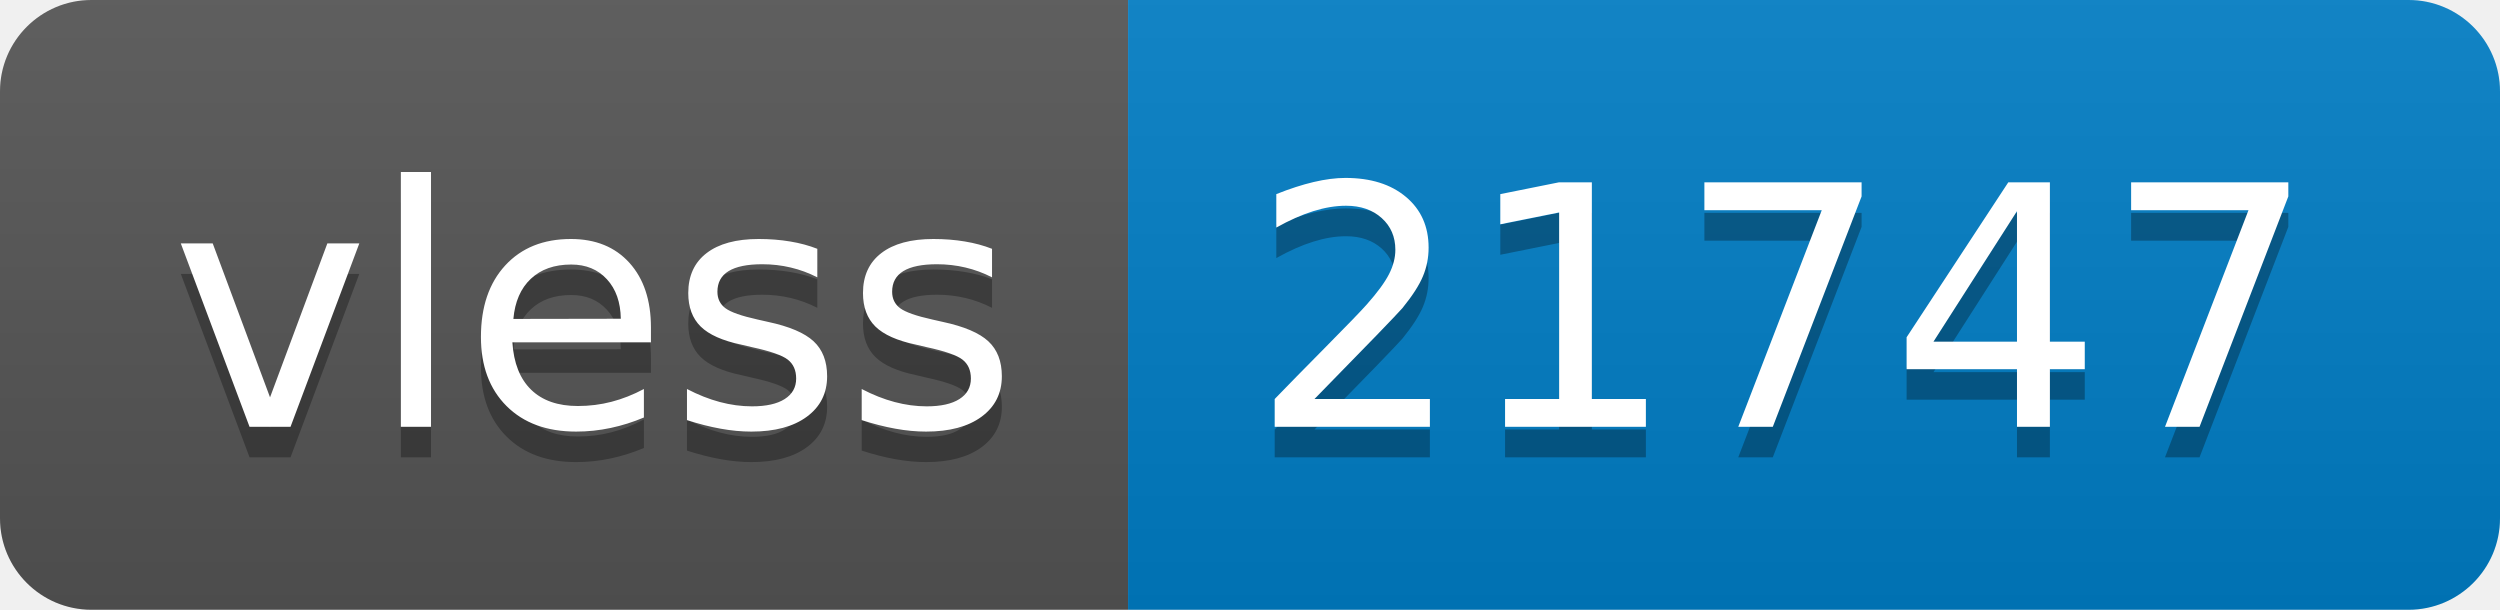
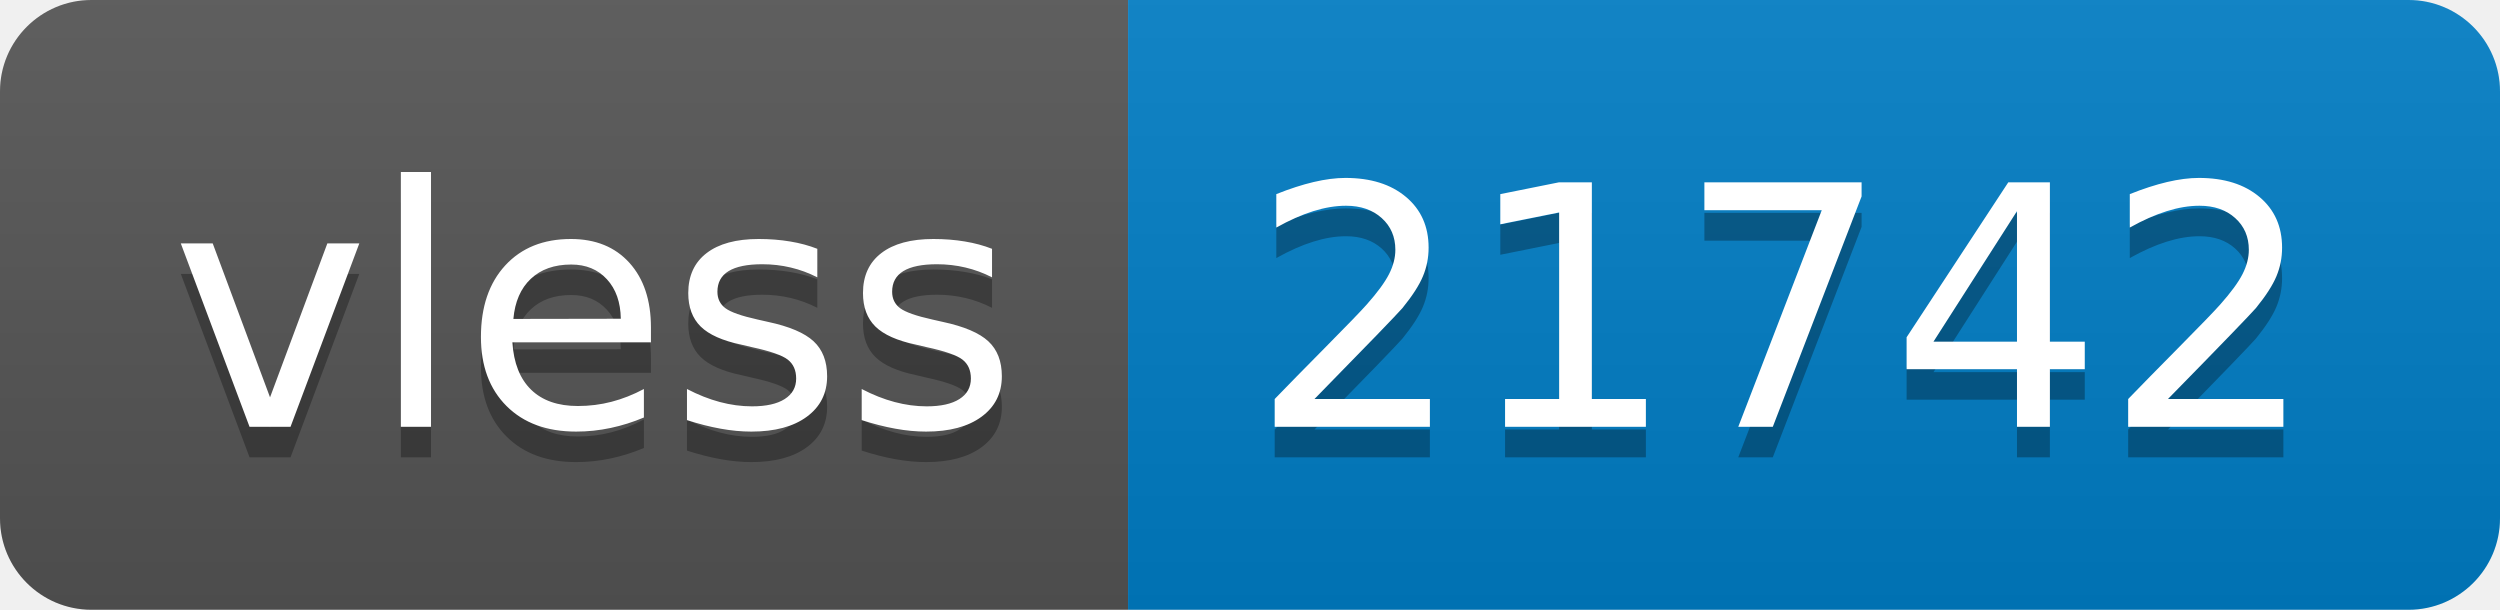
- <svg xmlns="http://www.w3.org/2000/svg" width="82" height="20" role="img" aria-label="vless: 21747">
+ <svg xmlns="http://www.w3.org/2000/svg" width="82" height="20" role="img" aria-label="vless: 21742">
  <linearGradient id="s" x2="0" y2="100%">
    <stop offset="0" stop-color="#bbb" stop-opacity=".1" />
    <stop offset="1" stop-opacity=".1" />
  </linearGradient>
  <clipPath id="r">
    <rect width="82" height="20" rx="3" fill="#fff" />
  </clipPath>
  <g clip-path="url(#r)">
    <rect width="37" height="20" fill="#555" />
    <rect x="37" width="45" height="20" fill="#007ec6" />
    <rect width="82" height="20" fill="url(#s)" />
  </g>
  <g fill="#fff" text-anchor="middle" font-family="Verdana,Geneva,DejaVu Sans,sans-serif" text-rendering="geometricPrecision" font-size="110">
    <text aria-hidden="true" x="195" y="150" fill="#010101" fill-opacity=".3" transform="scale(.1)" textLength="270">vless</text>
    <text x="195" y="140" transform="scale(.1)" fill="#fff" textLength="270">vless</text>
-     <text aria-hidden="true" x="585" y="150" fill="#010101" fill-opacity=".3" transform="scale(.1)" textLength="350">21747</text>
-     <text x="585" y="140" transform="scale(.1)" fill="#fff" textLength="350">21747</text>
+     <text aria-hidden="true" x="585" y="150" fill="#010101" fill-opacity=".3" transform="scale(.1)" textLength="350">21742</text>
+     <text x="585" y="140" transform="scale(.1)" fill="#fff" textLength="350">21742</text>
  </g>
</svg>
